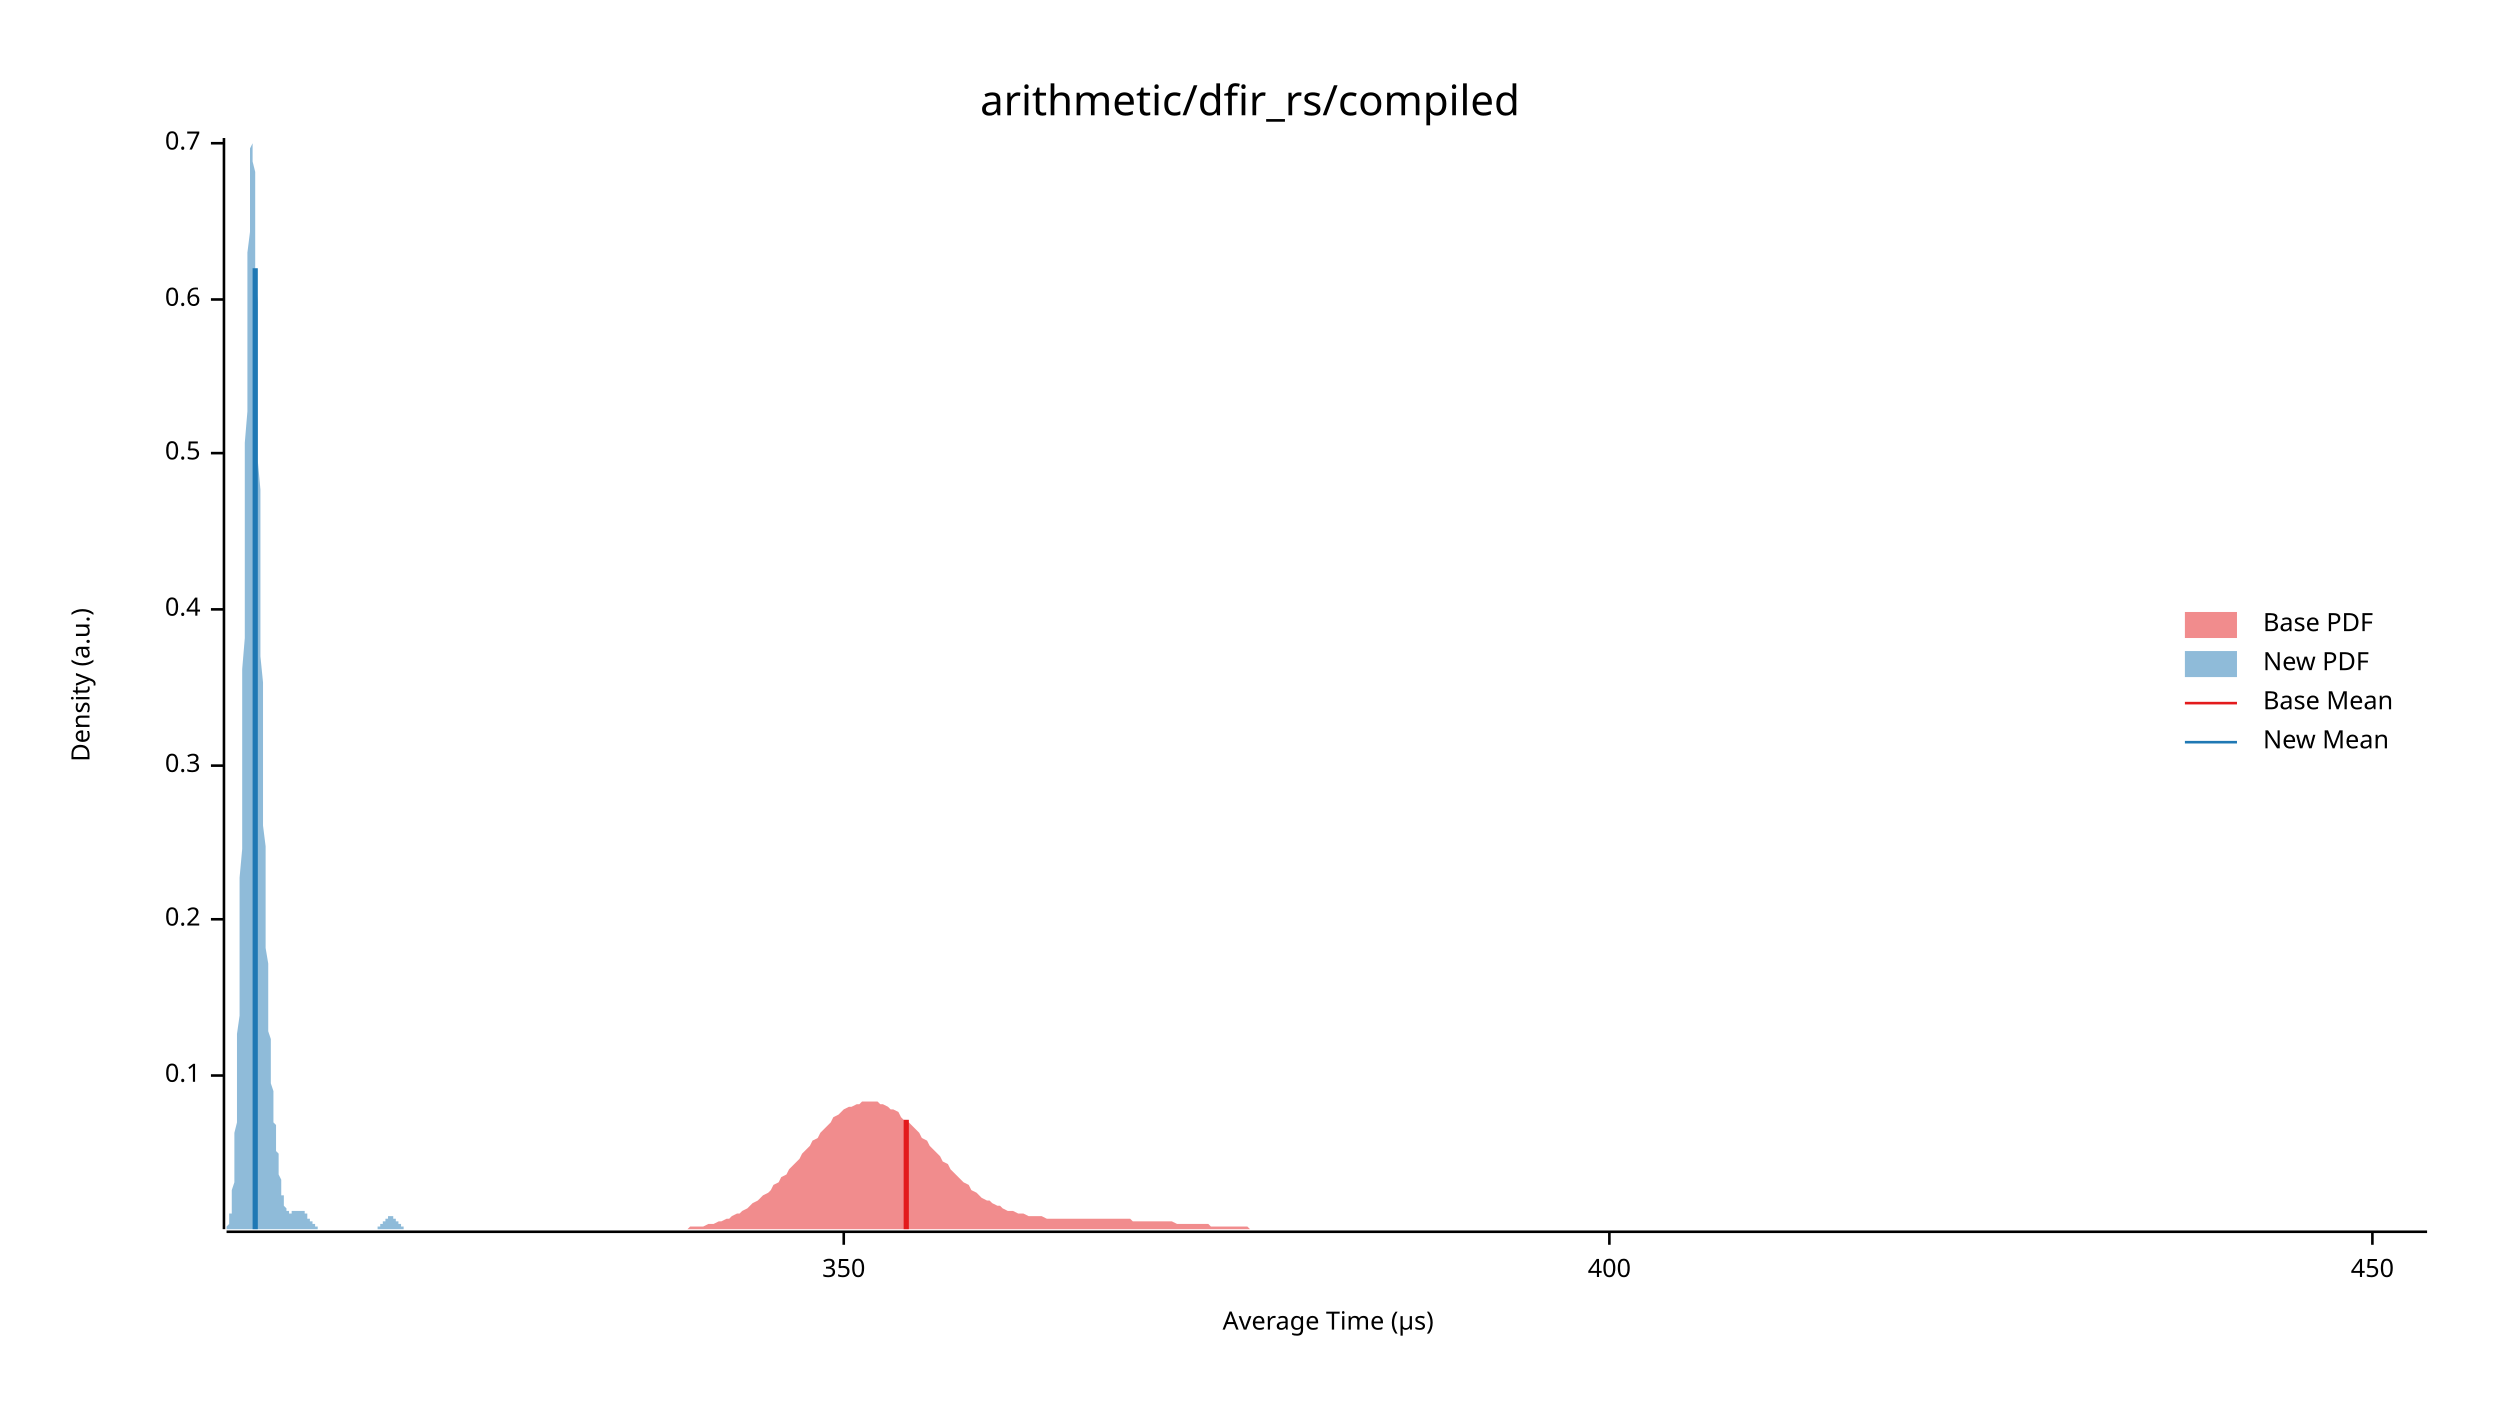
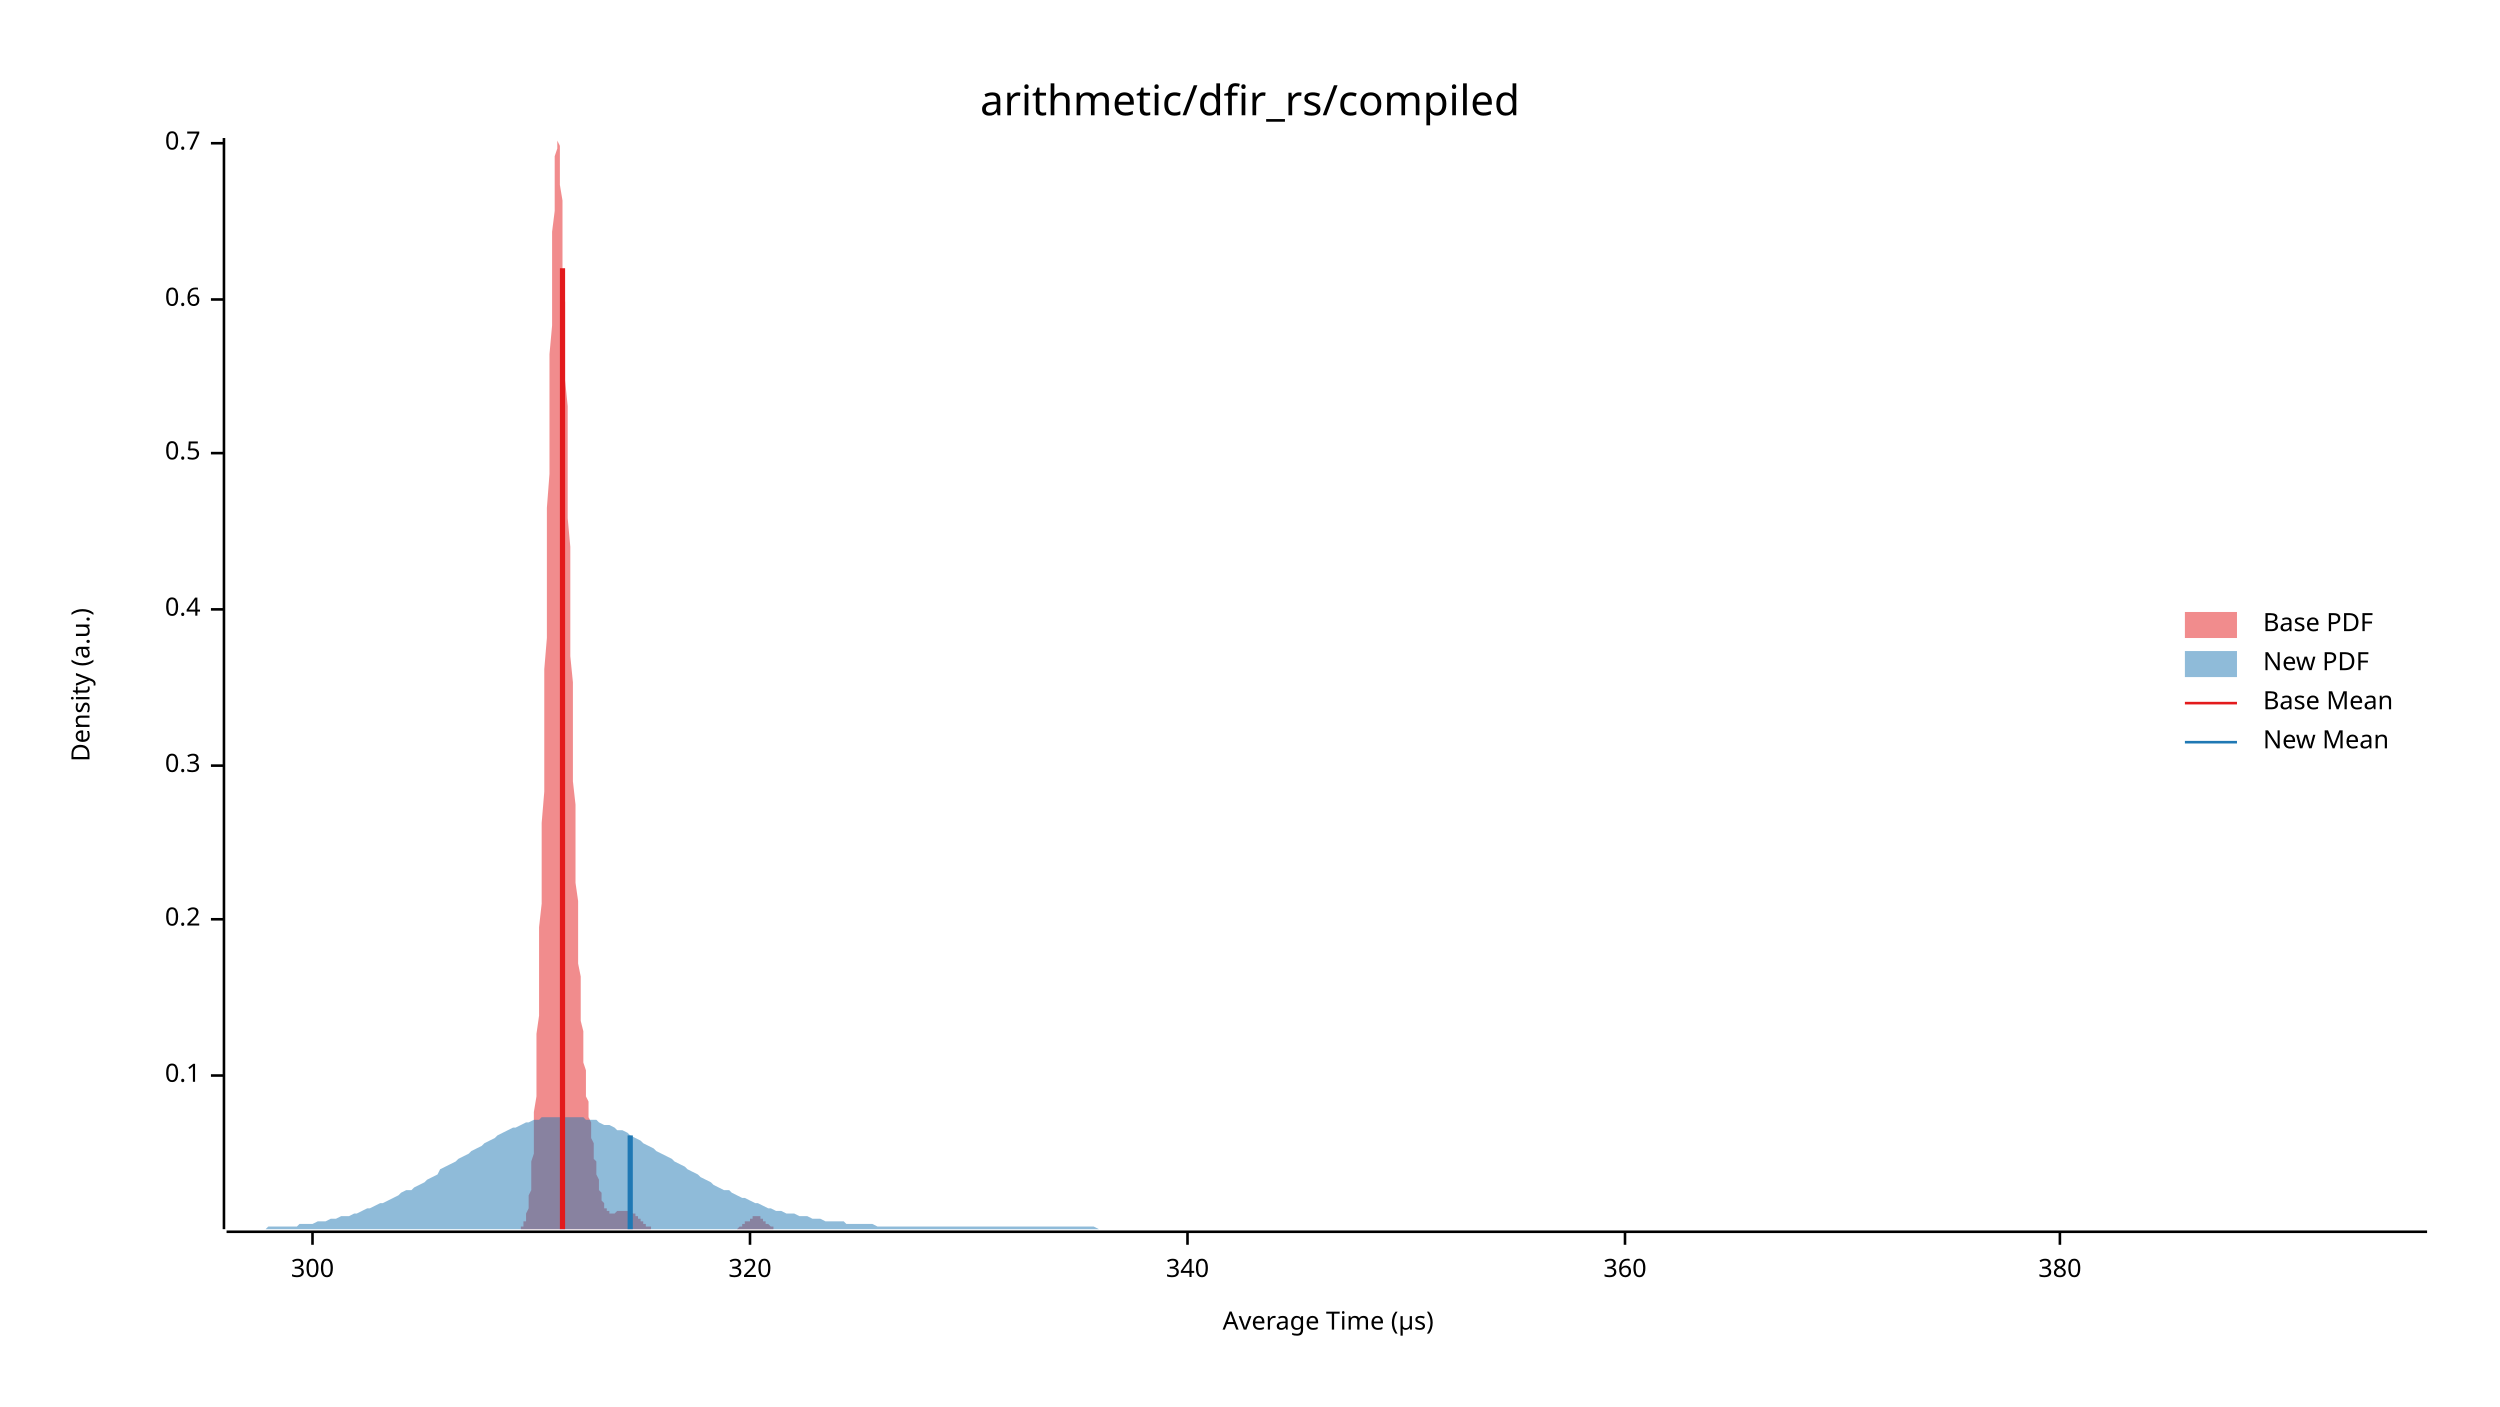
<svg xmlns="http://www.w3.org/2000/svg" width="960" height="540" viewBox="0 0 960 540">
  <text x="480" y="32" dy="0.76em" text-anchor="middle" font-family="sans-serif" font-size="16.129" opacity="1" fill="#000000">
arithmetic/dfir_rs/compiled
</text>
  <text x="27" y="263" dy="0.76em" text-anchor="middle" font-family="sans-serif" font-size="9.677" opacity="1" fill="#000000" transform="rotate(270, 27, 263)">
Density (a.u.)
</text>
  <text x="510" y="513" dy="-0.5ex" text-anchor="middle" font-family="sans-serif" font-size="9.677" opacity="1" fill="#000000">
Average Time (µs)
</text>
  <polyline fill="none" opacity="1" stroke="#000000" stroke-width="1" points="86,53 86,472 " />
  <text x="77" y="413" dy="0.5ex" text-anchor="end" font-family="sans-serif" font-size="9.677" opacity="1" fill="#000000">
0.1
</text>
  <polyline fill="none" opacity="1" stroke="#000000" stroke-width="1" points="81,413 86,413 " />
  <text x="77" y="353" dy="0.5ex" text-anchor="end" font-family="sans-serif" font-size="9.677" opacity="1" fill="#000000">
0.2
</text>
  <polyline fill="none" opacity="1" stroke="#000000" stroke-width="1" points="81,353 86,353 " />
  <text x="77" y="294" dy="0.5ex" text-anchor="end" font-family="sans-serif" font-size="9.677" opacity="1" fill="#000000">
0.3
</text>
  <polyline fill="none" opacity="1" stroke="#000000" stroke-width="1" points="81,294 86,294 " />
  <text x="77" y="234" dy="0.5ex" text-anchor="end" font-family="sans-serif" font-size="9.677" opacity="1" fill="#000000">
0.4
</text>
  <polyline fill="none" opacity="1" stroke="#000000" stroke-width="1" points="81,234 86,234 " />
  <text x="77" y="174" dy="0.5ex" text-anchor="end" font-family="sans-serif" font-size="9.677" opacity="1" fill="#000000">
0.5
</text>
  <polyline fill="none" opacity="1" stroke="#000000" stroke-width="1" points="81,174 86,174 " />
  <text x="77" y="115" dy="0.5ex" text-anchor="end" font-family="sans-serif" font-size="9.677" opacity="1" fill="#000000">
0.6
</text>
  <polyline fill="none" opacity="1" stroke="#000000" stroke-width="1" points="81,115 86,115 " />
  <text x="77" y="55" dy="0.5ex" text-anchor="end" font-family="sans-serif" font-size="9.677" opacity="1" fill="#000000">
0.7
</text>
  <polyline fill="none" opacity="1" stroke="#000000" stroke-width="1" points="81,55 86,55 " />
  <polyline fill="none" opacity="1" stroke="#000000" stroke-width="1" points="87,473 932,473 " />
-   <text x="324" y="483" dy="0.76em" text-anchor="middle" font-family="sans-serif" font-size="9.677" opacity="1" fill="#000000">
- 350
+   <text x="120" y="483" dy="0.76em" text-anchor="middle" font-family="sans-serif" font-size="9.677" opacity="1" fill="#000000">
+ 300
</text>
-   <polyline fill="none" opacity="1" stroke="#000000" stroke-width="1" points="324,473 324,478 " />
-   <text x="618" y="483" dy="0.76em" text-anchor="middle" font-family="sans-serif" font-size="9.677" opacity="1" fill="#000000">
- 400
+   <polyline fill="none" opacity="1" stroke="#000000" stroke-width="1" points="120,473 120,478 " />
+   <text x="288" y="483" dy="0.76em" text-anchor="middle" font-family="sans-serif" font-size="9.677" opacity="1" fill="#000000">
+ 320
</text>
-   <polyline fill="none" opacity="1" stroke="#000000" stroke-width="1" points="618,473 618,478 " />
-   <text x="911" y="483" dy="0.76em" text-anchor="middle" font-family="sans-serif" font-size="9.677" opacity="1" fill="#000000">
- 450
+   <polyline fill="none" opacity="1" stroke="#000000" stroke-width="1" points="288,473 288,478 " />
+   <text x="456" y="483" dy="0.76em" text-anchor="middle" font-family="sans-serif" font-size="9.677" opacity="1" fill="#000000">
+ 340
</text>
-   <polyline fill="none" opacity="1" stroke="#000000" stroke-width="1" points="911,473 911,478 " />
-   <polygon opacity="0.5" fill="#E31A1C" points="257,472 258,472 260,472 261,472 262,472 264,472 265,471 266,471 268,471 269,471 270,471 272,470 273,470 274,470 276,469 277,469 279,468 280,468 281,467 283,466 284,466 285,465 287,464 288,463 289,462 291,461 292,460 293,459 295,458 296,457 297,455 299,454 300,452 302,451 303,449 304,448 306,446 307,445 308,443 310,441 311,440 312,438 314,437 315,435 316,434 318,432 319,431 320,429 322,428 323,427 324,426 326,425 327,425 329,424 330,424 331,423 333,423 334,423 335,423 337,423 338,424 339,424 341,425 342,426 343,426 345,427 346,429 347,430 349,431 350,432 352,434 353,435 354,437 356,438 357,440 358,441 360,443 361,444 362,446 364,447 365,449 366,450 368,452 369,453 370,454 372,455 373,457 375,458 376,459 377,460 379,461 380,461 381,462 383,463 384,463 385,464 387,465 388,465 389,465 391,466 392,466 393,466 395,467 396,467 397,467 399,467 400,467 402,468 403,468 404,468 406,468 407,468 408,468 410,468 411,468 412,468 414,468 415,468 416,468 418,468 419,468 420,468 422,468 423,468 425,468 426,468 427,468 429,468 430,468 431,468 433,468 434,468 435,469 437,469 438,469 439,469 441,469 442,469 443,469 445,469 446,469 448,469 449,469 450,469 452,470 453,470 454,470 456,470 457,470 458,470 460,470 461,470 462,470 464,470 465,471 466,471 468,471 469,471 471,471 472,471 473,471 475,471 476,471 477,471 479,471 480,472 481,472 483,472 484,472 485,472 487,472 488,472 489,472 491,472 492,472 493,472 495,472 496,472 498,472 499,472 500,472 502,472 503,472 504,472 506,472 507,472 508,472 510,472 511,472 512,472 514,472 515,472 516,472 518,472 519,472 521,472 522,472 523,472 525,472 526,472 527,472 529,472 530,472 531,472 533,472 534,472 535,472 537,472 538,472 539,472 541,472 542,472 544,472 545,472 546,472 548,472 549,472 550,472 552,472 553,472 554,472 556,472 557,472 558,472 560,472 561,472 562,472 564,472 565,472 566,472 568,472 569,472 571,472 572,472 573,472 575,472 576,472 577,472 579,472 580,472 581,472 583,472 584,472 585,472 587,472 588,472 589,472 591,472 592,472 594,472 595,472 596,472 598,472 599,472 600,472 602,472 603,472 604,472 606,472 607,472 608,472 610,472 611,472 612,472 614,472 615,472 617,472 618,472 619,472 621,472 622,472 623,472 625,472 626,472 627,472 629,472 630,472 631,472 633,472 634,472 635,472 637,472 638,472 639,472 641,472 642,472 644,472 645,472 646,472 648,472 649,472 650,472 652,472 653,472 654,472 656,472 657,472 658,472 660,472 661,472 662,472 664,472 665,472 667,472 668,472 669,472 671,472 672,472 673,472 675,472 676,472 677,472 679,472 680,472 681,472 683,472 684,472 685,472 687,472 688,472 690,472 691,472 692,472 694,472 695,472 696,472 698,472 699,472 700,472 702,472 703,472 704,472 706,472 707,472 708,472 710,472 711,472 712,472 714,472 715,472 717,472 718,472 719,472 721,472 722,472 723,472 725,472 726,472 727,472 729,472 730,472 731,472 733,472 734,472 735,472 737,472 738,472 740,472 741,472 742,472 744,472 745,472 746,472 748,472 749,472 750,472 752,472 753,472 754,472 756,472 757,472 758,472 760,472 761,472 763,472 764,472 765,472 767,472 768,472 769,472 771,472 772,472 773,472 775,472 776,472 777,472 779,472 780,472 781,472 783,472 784,472 785,472 787,472 788,472 790,472 791,472 792,472 794,472 795,472 796,472 798,472 799,472 800,472 802,472 803,472 804,472 806,472 807,472 808,472 810,472 811,472 813,472 814,472 815,472 817,472 818,472 819,472 821,472 822,472 823,472 825,472 826,472 827,472 829,472 830,472 831,472 833,472 834,472 836,472 837,472 838,472 840,472 841,472 842,472 844,472 845,472 846,472 848,472 849,472 850,472 852,472 853,472 854,472 856,472 857,472 858,472 860,472 861,472 863,472 864,472 865,472 867,472 868,472 869,472 871,472 872,472 873,472 875,472 876,472 877,472 879,472 880,472 881,472 883,472 884,472 886,472 887,472 888,472 890,472 891,472 892,472 894,472 895,472 896,472 898,472 899,472 900,472 902,472 903,472 904,472 906,472 907,472 909,472 910,472 911,472 913,472 914,472 915,472 917,472 918,472 919,472 921,472 922,472 923,472 925,472 926,472 927,472 929,472 930,472 932,472 932,472 257,472 " />
-   <polygon opacity="0.5" fill="#1F78B4" points="87,472 87,472 87,471 87,471 87,471 87,471 87,471 88,470 88,470 88,469 88,469 88,468 88,467 88,466 89,466 89,464 89,463 89,462 89,460 89,459 89,457 90,454 90,452 90,449 90,446 90,443 90,439 90,435 91,431 91,427 91,421 91,416 91,410 91,404 91,397 92,390 92,382 92,374 92,365 92,356 92,347 92,337 93,326 93,316 93,304 93,293 93,281 93,269 93,257 94,245 94,232 94,220 94,207 94,195 94,182 94,170 95,158 95,147 95,136 95,125 95,115 95,106 95,97 96,89 96,81 96,75 96,69 96,64 96,60 96,57 97,55 97,54 97,53 97,54 97,56 97,58 97,62 98,66 98,71 98,77 98,84 98,91 98,99 98,107 99,116 99,126 99,135 99,146 99,156 99,167 99,177 100,188 100,199 100,210 100,221 100,231 100,242 100,252 101,262 101,272 101,282 101,291 101,300 101,309 101,317 102,325 102,332 102,339 102,346 102,353 102,359 102,364 103,370 103,375 103,380 103,384 103,388 103,392 103,396 104,399 104,403 104,406 104,408 104,411 104,414 104,416 105,419 105,421 105,423 105,425 105,427 105,429 105,431 106,432 106,434 106,436 106,437 106,439 106,440 106,442 107,443 107,445 107,446 107,448 107,449 107,450 107,451 108,453 108,454 108,455 108,456 108,457 108,458 108,459 109,459 109,460 109,461 109,462 109,462 109,463 109,463 110,464 110,464 110,464 110,465 110,465 110,465 110,465 111,465 111,466 111,466 111,466 111,466 111,466 111,466 112,466 112,466 112,466 112,466 112,466 112,466 112,465 113,465 113,465 113,465 113,465 113,465 113,465 113,465 114,465 114,465 114,465 114,465 114,465 114,465 114,465 115,465 115,465 115,465 115,465 115,465 115,465 115,465 116,465 116,465 116,465 116,465 116,465 116,465 116,465 117,465 117,466 117,466 117,466 117,466 117,466 117,466 118,466 118,467 118,467 118,467 118,467 118,467 118,468 119,468 119,468 119,468 119,468 119,469 119,469 119,469 120,469 120,469 120,470 120,470 120,470 120,470 120,470 121,470 121,471 121,471 121,471 121,471 121,471 121,471 122,471 122,471 122,472 122,472 122,472 122,472 122,472 123,472 123,472 123,472 123,472 123,472 123,472 123,472 124,472 124,472 124,472 124,472 124,472 124,472 124,472 125,472 125,472 125,472 125,472 125,472 125,472 125,472 126,472 126,472 126,472 126,472 126,472 126,472 126,472 127,472 127,472 127,472 127,472 127,472 127,472 127,472 128,472 128,472 128,472 128,472 128,472 128,472 128,472 129,472 129,472 129,472 129,472 129,472 129,472 129,472 130,472 130,472 130,472 130,472 130,472 130,472 130,472 131,472 131,472 131,472 131,472 131,472 131,472 131,472 132,472 132,472 132,472 132,472 132,472 132,472 132,472 133,472 133,472 133,472 133,472 133,472 133,472 133,472 134,472 134,472 134,472 134,472 134,472 134,472 134,472 135,472 135,472 135,472 135,472 135,472 135,472 135,472 136,472 136,472 136,472 136,472 136,472 136,472 136,472 137,472 137,472 137,472 137,472 137,472 137,472 137,472 138,472 138,472 138,472 138,472 138,472 138,472 138,472 139,472 139,472 139,472 139,472 139,472 139,472 139,472 140,472 140,472 140,472 140,472 140,472 140,472 140,472 141,472 141,472 141,472 141,472 141,472 141,472 141,472 142,472 142,472 142,472 142,472 142,472 142,472 142,472 143,472 143,472 143,472 143,472 143,472 143,472 143,472 144,472 144,472 144,472 144,472 144,472 144,472 144,472 145,472 145,472 145,472 145,472 145,472 145,471 145,471 146,471 146,471 146,471 146,471 146,471 146,471 146,470 147,470 147,470 147,470 147,470 147,470 147,469 147,469 148,469 148,469 148,469 148,469 148,468 148,468 148,468 149,468 149,468 149,468 149,468 149,467 149,467 149,467 150,467 150,467 150,467 150,467 150,467 150,467 150,467 151,467 151,467 151,467 151,468 151,468 151,468 151,468 152,468 152,468 152,468 152,469 152,469 152,469 152,469 153,469 153,469 153,470 153,470 153,470 153,470 153,470 154,470 154,471 154,471 154,471 154,471 154,471 154,471 155,471 155,471 155,472 155,472 155,472 155,472 155,472 156,472 156,472 156,472 156,472 156,472 156,472 156,472 157,472 157,472 157,472 157,472 157,472 157,472 157,472 158,472 158,472 158,472 158,472 87,472 " />
-   <polyline fill="none" opacity="1" stroke="#E31A1C" stroke-width="2" points="348,472 348,430 " />
-   <polyline fill="none" opacity="1" stroke="#1F78B4" stroke-width="2" points="98,472 98,103 " />
+   <polyline fill="none" opacity="1" stroke="#000000" stroke-width="1" points="456,473 456,478 " />
+   <text x="624" y="483" dy="0.76em" text-anchor="middle" font-family="sans-serif" font-size="9.677" opacity="1" fill="#000000">
+ 360
+ </text>
+   <polyline fill="none" opacity="1" stroke="#000000" stroke-width="1" points="624,473 624,478 " />
+   <text x="791" y="483" dy="0.76em" text-anchor="middle" font-family="sans-serif" font-size="9.677" opacity="1" fill="#000000">
+ 380
+ </text>
+   <polyline fill="none" opacity="1" stroke="#000000" stroke-width="1" points="791,473 791,478 " />
+   <polygon opacity="0.5" fill="#E31A1C" points="199,472 200,472 200,471 200,471 200,471 201,471 201,471 201,470 201,470 201,469 202,469 202,468 202,467 202,466 202,466 203,464 203,463 203,462 203,460 203,459 204,457 204,454 204,452 204,449 204,446 205,443 205,439 205,435 205,431 205,427 206,421 206,416 206,410 206,404 206,397 207,390 207,382 207,374 207,365 207,356 208,347 208,337 208,326 208,316 209,304 209,293 209,281 209,269 209,257 210,245 210,232 210,220 210,207 210,195 211,182 211,170 211,158 211,147 211,136 212,125 212,115 212,106 212,97 212,89 213,81 213,75 213,69 213,64 213,60 214,57 214,55 214,54 214,53 214,54 215,56 215,58 215,62 215,66 215,71 216,77 216,84 216,91 216,99 216,107 217,116 217,126 217,135 217,146 218,156 218,167 218,177 218,188 218,199 219,210 219,221 219,231 219,242 219,252 220,262 220,272 220,282 220,291 220,300 221,309 221,317 221,325 221,332 221,339 222,346 222,353 222,359 222,364 222,370 223,375 223,380 223,384 223,388 223,392 224,396 224,399 224,403 224,406 224,408 225,411 225,414 225,416 225,419 225,421 226,423 226,425 226,427 226,429 227,431 227,432 227,434 227,436 227,437 228,439 228,440 228,442 228,443 228,445 229,446 229,448 229,449 229,450 229,451 230,453 230,454 230,455 230,456 230,457 231,458 231,459 231,459 231,460 231,461 232,462 232,462 232,463 232,463 232,464 233,464 233,464 233,465 233,465 233,465 234,465 234,465 234,466 234,466 234,466 235,466 235,466 235,466 235,466 236,466 236,466 236,466 236,466 236,466 237,465 237,465 237,465 237,465 237,465 238,465 238,465 238,465 238,465 238,465 239,465 239,465 239,465 239,465 239,465 240,465 240,465 240,465 240,465 240,465 241,465 241,465 241,465 241,465 241,465 242,465 242,465 242,465 242,465 242,465 243,466 243,466 243,466 243,466 244,466 244,466 244,466 244,467 244,467 245,467 245,467 245,467 245,468 245,468 246,468 246,468 246,468 246,469 246,469 247,469 247,469 247,469 247,470 247,470 248,470 248,470 248,470 248,470 248,471 249,471 249,471 249,471 249,471 249,471 250,471 250,471 250,472 250,472 250,472 251,472 251,472 251,472 251,472 251,472 252,472 252,472 252,472 252,472 253,472 253,472 253,472 253,472 253,472 254,472 254,472 254,472 254,472 254,472 255,472 255,472 255,472 255,472 255,472 256,472 256,472 256,472 256,472 256,472 257,472 257,472 257,472 257,472 257,472 258,472 258,472 258,472 258,472 258,472 259,472 259,472 259,472 259,472 259,472 260,472 260,472 260,472 260,472 260,472 261,472 261,472 261,472 261,472 262,472 262,472 262,472 262,472 262,472 263,472 263,472 263,472 263,472 263,472 264,472 264,472 264,472 264,472 264,472 265,472 265,472 265,472 265,472 265,472 266,472 266,472 266,472 266,472 266,472 267,472 267,472 267,472 267,472 267,472 268,472 268,472 268,472 268,472 268,472 269,472 269,472 269,472 269,472 269,472 270,472 270,472 270,472 270,472 271,472 271,472 271,472 271,472 271,472 272,472 272,472 272,472 272,472 272,472 273,472 273,472 273,472 273,472 273,472 274,472 274,472 274,472 274,472 274,472 275,472 275,472 275,472 275,472 275,472 276,472 276,472 276,472 276,472 276,472 277,472 277,472 277,472 277,472 277,472 278,472 278,472 278,472 278,472 278,472 279,472 279,472 279,472 279,472 280,472 280,472 280,472 280,472 280,472 281,472 281,472 281,472 281,472 281,472 282,472 282,472 282,472 282,472 282,472 283,472 283,472 283,472 283,472 283,472 284,471 284,471 284,471 284,471 284,471 285,471 285,471 285,471 285,470 285,470 286,470 286,470 286,470 286,470 286,469 287,469 287,469 287,469 287,469 288,469 288,468 288,468 288,468 288,468 289,468 289,468 289,468 289,467 289,467 290,467 290,467 290,467 290,467 290,467 291,467 291,467 291,467 291,467 291,467 292,467 292,468 292,468 292,468 292,468 293,468 293,468 293,468 293,469 293,469 294,469 294,469 294,469 294,469 294,470 295,470 295,470 295,470 295,470 295,470 296,471 296,471 296,471 296,471 297,471 297,471 297,471 297,471 297,472 298,472 298,472 298,472 298,472 298,472 299,472 299,472 299,472 299,472 299,472 300,472 300,472 300,472 300,472 300,472 301,472 301,472 301,472 301,472 301,472 302,472 302,472 199,472 " />
+   <polygon opacity="0.5" fill="#1F78B4" points="87,472 88,472 90,472 92,472 93,472 95,472 97,472 98,472 100,472 102,472 103,471 105,471 107,471 109,471 110,471 112,471 114,471 115,470 117,470 119,470 120,470 122,469 124,469 125,469 127,468 129,468 131,467 132,467 134,467 136,466 137,466 139,465 141,464 142,464 144,463 146,462 147,462 149,461 151,460 153,459 154,458 156,457 158,457 159,456 161,455 163,454 164,453 166,452 168,451 169,449 171,448 173,447 175,446 176,445 178,444 180,443 181,442 183,441 185,440 186,439 188,438 190,437 191,436 193,435 195,434 197,433 198,433 200,432 202,431 203,431 205,430 207,430 208,429 210,429 212,429 214,429 215,429 217,429 219,429 220,429 222,429 224,429 225,430 227,430 229,430 230,431 232,432 234,432 236,433 237,434 239,434 241,435 242,436 244,437 246,438 247,439 249,440 251,441 252,442 254,443 256,444 258,445 259,446 261,447 263,448 264,449 266,450 268,451 269,452 271,453 273,454 274,455 276,456 278,457 280,457 281,458 283,459 285,460 286,460 288,461 290,462 291,462 293,463 295,464 296,464 298,465 300,465 302,466 303,466 305,466 307,467 308,467 310,467 312,468 313,468 315,468 317,469 318,469 320,469 322,469 324,469 325,470 327,470 329,470 330,470 332,470 334,470 335,470 337,471 339,471 341,471 342,471 344,471 346,471 347,471 349,471 351,471 352,471 354,471 356,471 357,471 359,471 361,471 363,471 364,471 366,471 368,471 369,471 371,471 373,471 374,471 376,471 378,471 379,471 381,471 383,471 385,471 386,471 388,471 390,471 391,471 393,471 395,471 396,471 398,471 400,471 401,471 403,471 405,471 407,471 408,471 410,471 412,471 413,471 415,471 417,471 418,471 420,471 422,472 423,472 425,472 427,472 429,472 430,472 432,472 434,472 435,472 437,472 439,472 440,472 442,472 444,472 445,472 447,472 449,472 451,472 452,472 454,472 456,472 457,472 459,472 461,472 462,472 464,472 466,472 468,472 469,472 471,472 473,472 474,472 476,472 478,472 479,472 481,472 483,472 484,472 486,472 488,472 490,472 491,472 493,472 495,472 496,472 498,472 500,472 501,472 503,472 505,472 506,472 508,472 510,472 512,472 513,472 515,472 517,472 518,472 520,472 522,472 523,472 525,472 527,472 528,472 530,472 532,472 534,472 535,472 537,472 539,472 540,472 542,472 544,472 545,472 547,472 549,472 550,472 552,472 554,472 556,472 557,472 559,472 561,472 562,472 564,472 566,472 567,472 569,472 571,472 573,472 574,472 576,472 578,472 579,472 581,472 583,472 584,472 586,472 588,472 589,472 591,472 593,472 595,472 596,472 598,472 600,472 601,472 603,472 605,472 606,472 608,472 610,472 611,472 613,472 615,472 617,472 618,472 620,472 622,472 623,472 625,472 627,472 628,472 630,472 632,472 633,472 635,472 637,472 639,472 640,472 642,472 644,472 645,472 647,472 649,472 650,472 652,472 654,472 655,472 657,472 659,472 661,472 662,472 664,472 666,472 667,472 669,472 671,472 672,472 674,472 676,472 677,472 679,472 681,472 683,472 684,472 686,472 688,472 689,472 691,472 693,472 694,472 696,472 698,472 700,472 701,472 703,472 705,472 706,472 708,472 710,472 711,472 713,472 715,472 716,472 718,472 720,472 722,472 723,472 725,472 727,472 728,472 730,472 732,472 733,472 735,472 737,472 738,472 740,472 742,472 744,472 745,472 747,472 749,472 750,472 752,472 754,472 755,472 757,472 759,472 760,472 762,472 764,472 766,472 767,472 769,472 771,472 772,472 774,472 776,472 777,472 779,472 781,472 782,472 784,472 786,472 788,472 789,472 791,472 793,472 794,472 796,472 798,472 799,472 801,472 803,472 804,472 806,472 808,472 810,472 811,472 813,472 815,472 816,472 818,472 820,472 821,472 823,472 825,472 827,472 828,472 830,472 832,472 833,472 835,472 837,472 838,472 840,472 842,472 843,472 845,472 847,472 849,472 850,472 852,472 854,472 855,472 857,472 859,472 860,472 862,472 864,472 865,472 867,472 869,472 871,472 872,472 874,472 876,472 877,472 879,472 881,472 882,472 884,472 886,472 887,472 889,472 891,472 893,472 894,472 896,472 898,472 899,472 901,472 903,472 904,472 906,472 908,472 909,472 911,472 913,472 915,472 916,472 918,472 920,472 921,472 923,472 925,472 926,472 928,472 930,472 932,472 932,472 87,472 " />
+   <polyline fill="none" opacity="1" stroke="#E31A1C" stroke-width="2" points="216,472 216,103 " />
+   <polyline fill="none" opacity="1" stroke="#1F78B4" stroke-width="2" points="242,472 242,436 " />
  <text x="869" y="235" dy="0.76em" text-anchor="start" font-family="sans-serif" font-size="9.677" opacity="1" fill="#000000">
Base PDF
</text>
  <text x="869" y="250" dy="0.76em" text-anchor="start" font-family="sans-serif" font-size="9.677" opacity="1" fill="#000000">
New PDF
</text>
  <text x="869" y="265" dy="0.76em" text-anchor="start" font-family="sans-serif" font-size="9.677" opacity="1" fill="#000000">
Base Mean
</text>
  <text x="869" y="280" dy="0.76em" text-anchor="start" font-family="sans-serif" font-size="9.677" opacity="1" fill="#000000">
New Mean
</text>
  <rect x="839" y="235" width="20" height="10" opacity="0.5" fill="#E31A1C" stroke="none" />
  <rect x="839" y="250" width="20" height="10" opacity="0.5" fill="#1F78B4" stroke="none" />
  <polyline fill="none" opacity="1" stroke="#E31A1C" stroke-width="1" points="839,270 859,270 " />
  <polyline fill="none" opacity="1" stroke="#1F78B4" stroke-width="1" points="839,285 859,285 " />
</svg>
